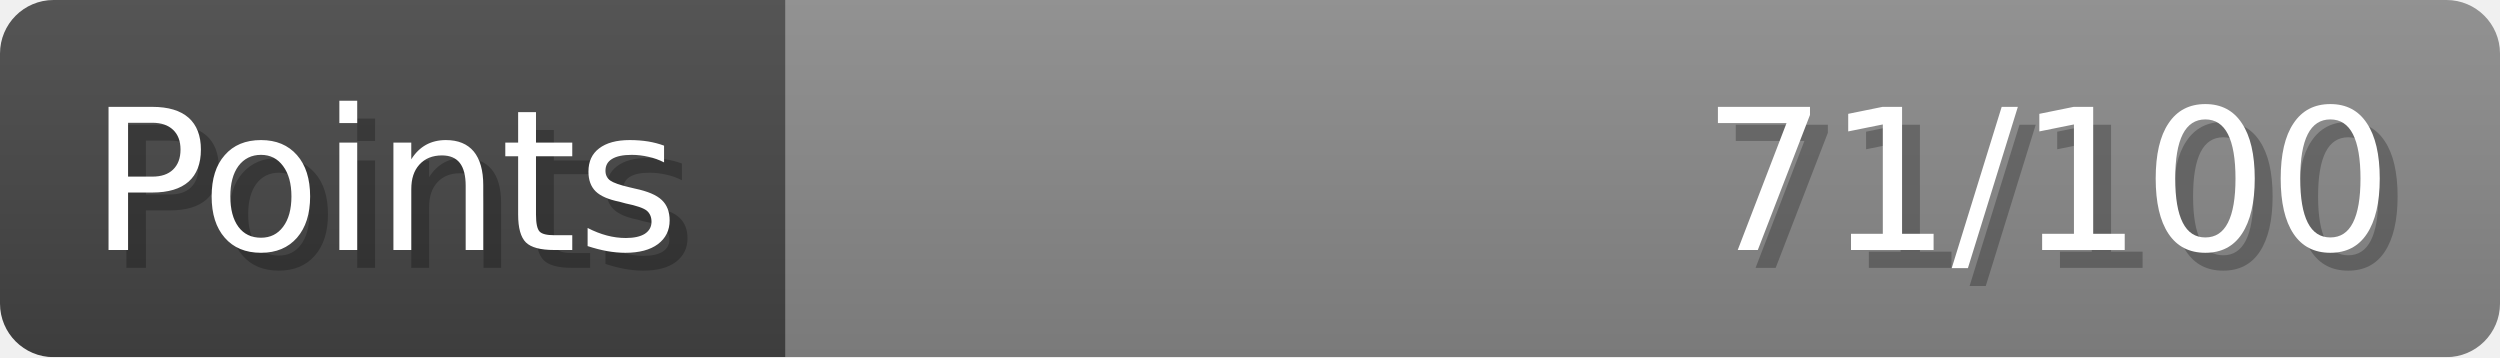
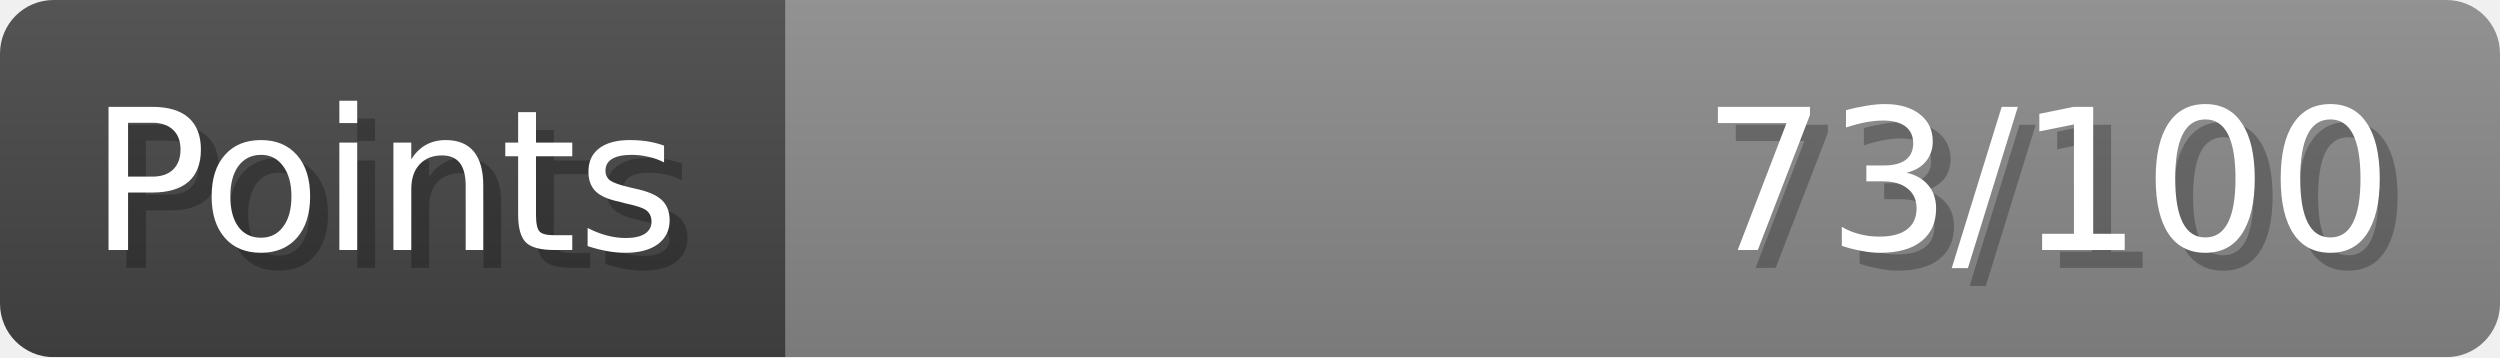
- <svg xmlns="http://www.w3.org/2000/svg" width="140px" height="20px" role="img" aria-label="Points: 71/100">
+ <svg xmlns="http://www.w3.org/2000/svg" width="140px" height="20px" role="img" aria-label="Points: 73/100">
  <linearGradient id="a" x2="0" y2="100%">
    <stop offset="0" stop-opacity=".1" stop-color="#EEE" />
    <stop offset="1" stop-opacity=".1" />
  </linearGradient>
  <mask id="m">
    <rect width="100%" height="100%" rx="3" fill="#FFF" />
  </mask>
  <g mask="url(#m)">
    <rect x="0" y="0" width="44" height="20" fill="#444" />
    <svg x="44" y="0" width="96" height="20">
      <rect width="100%" height="100%" fill="#888888" />
      <rect width="0%" height="100%" fill="#33CC11" transform="">
-         <animate attributeName="width" begin="0.5s" dur="600ms" from="0%" to="71%" repeatCount="1" fill="freeze" calcMode="spline" keyTimes="0; 1" keySplines="0.3, 0.61, 0.355, 1" />
+         <animate attributeName="width" begin="0.5s" dur="600ms" from="0%" to="73%" repeatCount="1" fill="freeze" calcMode="spline" keyTimes="0; 1" keySplines="0.3, 0.61, 0.355, 1" />
      </rect>
    </svg>
    <rect width="140" height="20" fill="url(#a)" />
  </g>
  <g aria-hidden="true" font-size="11" font-family="Verdana, DejaVu Sans, sans-serif" fill="#FFFFFF">
    <text x="6" y="15" fill="#000" opacity="0.25">Points</text>
    <text x="5" y="14">Points</text>
-     <text x="135" y="15" fill="#000" opacity="0.25" text-anchor="end">71/100</text>
-     <text x="134" y="14" text-anchor="end">71/100</text>
+     <text x="135" y="15" fill="#000" opacity="0.25" text-anchor="end">73/100</text>
+     <text x="134" y="14" text-anchor="end">73/100</text>
  </g>
</svg>
